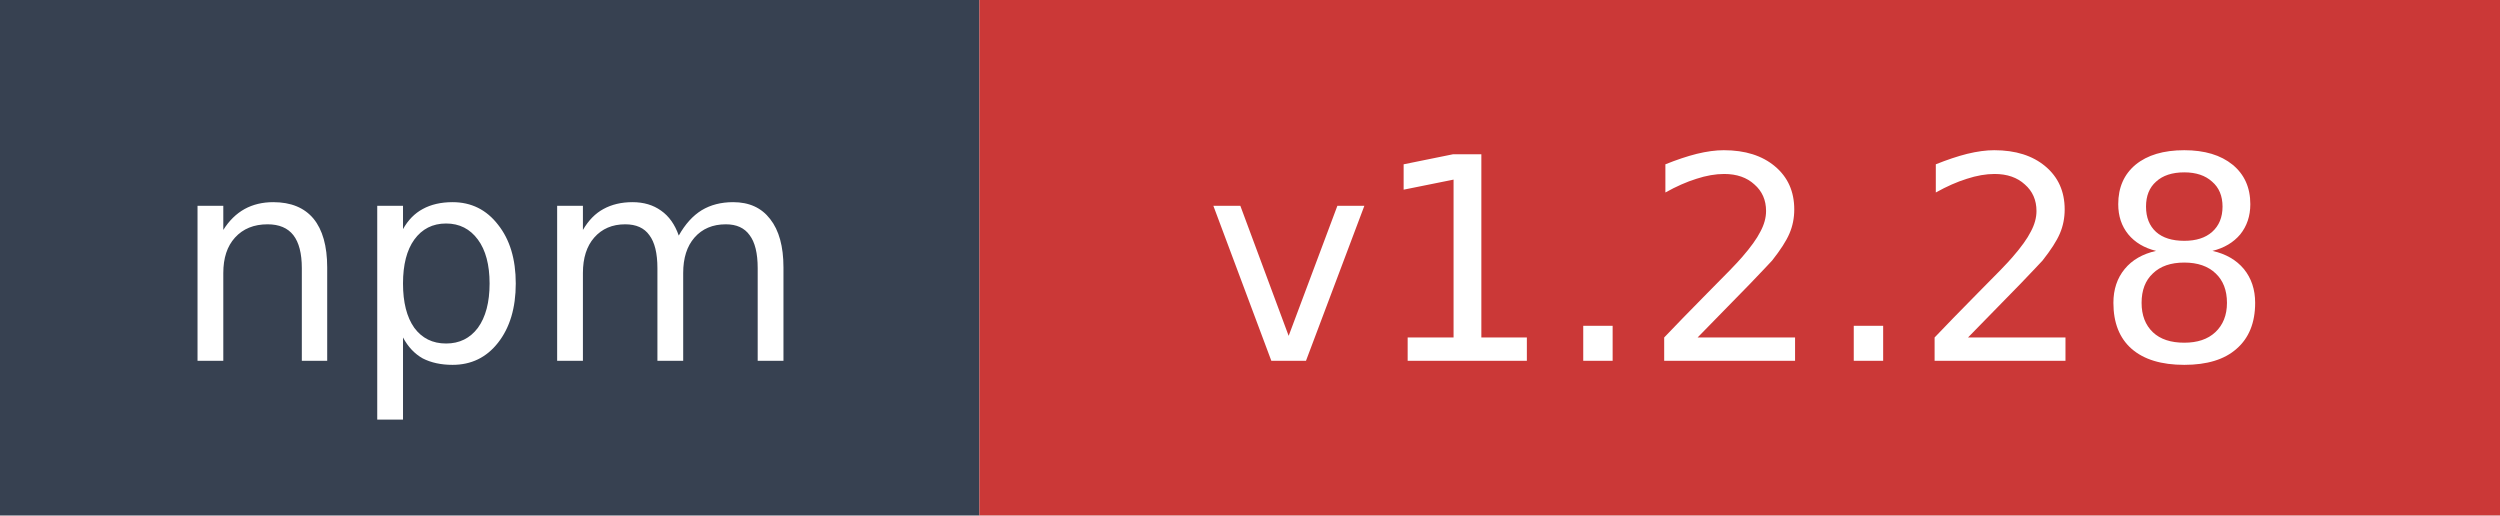
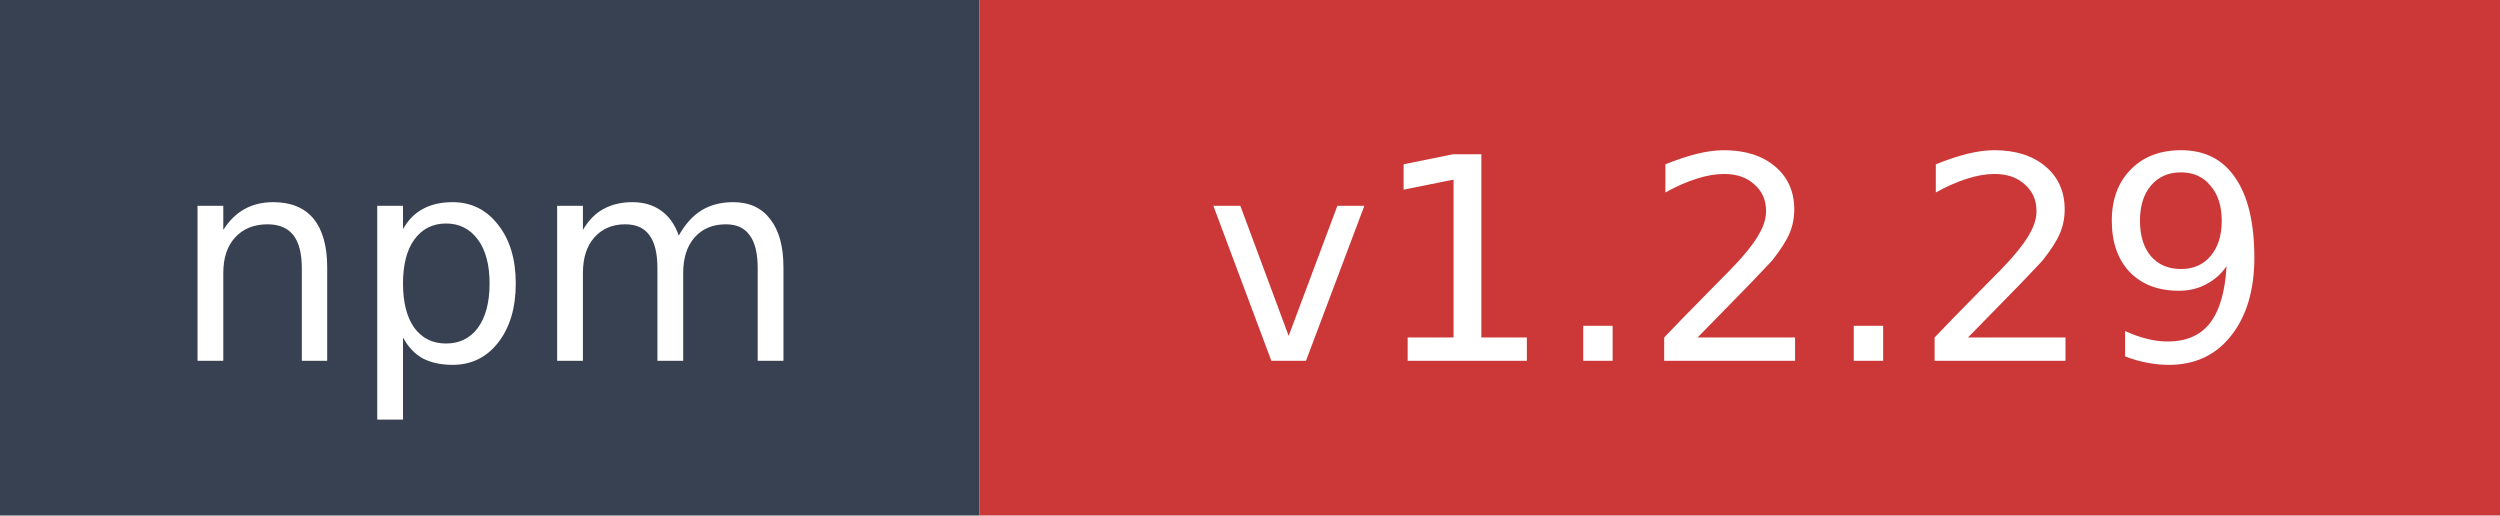
- <svg xmlns="http://www.w3.org/2000/svg" width="97" height="20" role="img" aria-label="npm: v1.2.28">
+ <svg xmlns="http://www.w3.org/2000/svg" width="97" height="20" role="img" aria-label="npm: v1.2.29">
  <rect width="38" height="20" fill="#374151" />
  <rect x="38" width="59" height="20" fill="#cb3837" />
  <text x="19" y="14" fill="#ffffff" font-family="Verdana,Geneva,DejaVu Sans,sans-serif" font-size="11" text-anchor="middle">npm</text>
-   <text x="67.5" y="14" fill="#ffffff" font-family="Verdana,Geneva,DejaVu Sans,sans-serif" font-size="11" text-anchor="middle">v1.2.28</text>
+   <text x="67.5" y="14" fill="#ffffff" font-family="Verdana,Geneva,DejaVu Sans,sans-serif" font-size="11" text-anchor="middle">v1.2.29</text>
</svg>
